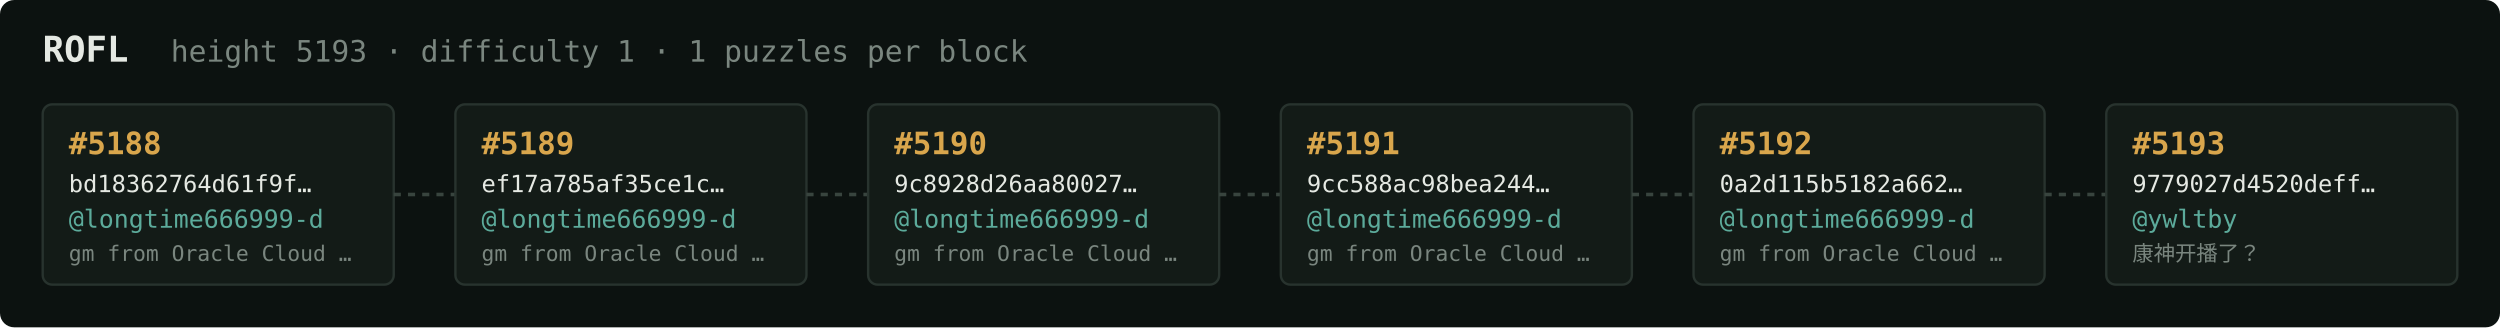
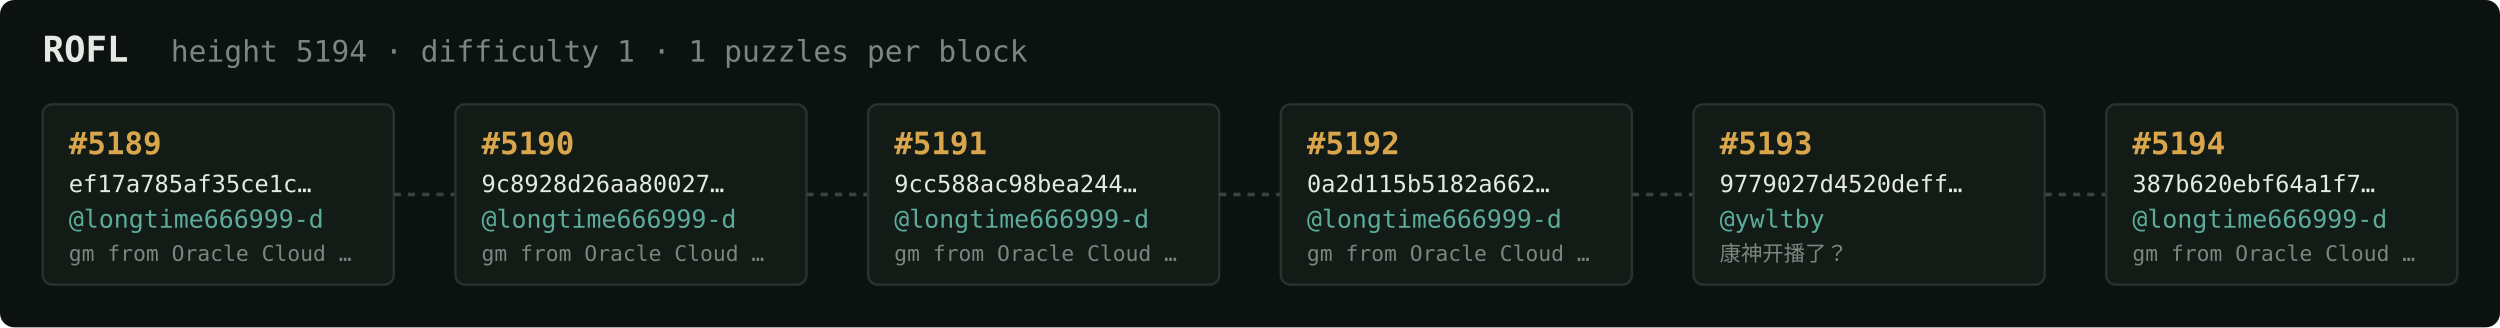
<svg xmlns="http://www.w3.org/2000/svg" width="1054" height="138" viewBox="0 0 1054 138" font-family="ui-monospace,SFMono-Regular,Menlo,monospace">
  <rect fill="#0c1210" width="1054" height="138" rx="6" />
  <text x="18" y="26" fill="#e5e9e3" font-size="15" font-weight="700">ROFL</text>
-   <text x="72" y="26" fill="#7a867f" font-size="12.5">height 5193 · difficulty 1 · 1 puzzles per block</text>
+   <text x="72" y="26" fill="#7a867f" font-size="12.5">height 5194 · difficulty 1 · 1 puzzles per block</text>
  <rect x="18" y="44" width="148" height="76" rx="4" fill="#131b17" stroke="#28332e" stroke-width="1" />
-   <text x="29" y="65" fill="#d9a64c" font-size="13" font-weight="700">#5188</text>
-   <text x="29" y="81" fill="#e5e9e3" font-size="10">bd18362764d61f9f…</text>
+   <text x="29" y="65" fill="#d9a64c" font-size="13" font-weight="700">#5189</text>
+   <text x="29" y="81" fill="#e5e9e3" font-size="10">ef17a785af35ce1c…</text>
  <text x="29" y="96" fill="#5cab9b" font-size="10.5">@longtime666999-d</text>
  <text x="29" y="110" fill="#7a867f" font-size="9">gm from Oracle Cloud …</text>
  <line x1="166" y1="82.0" x2="192" y2="82.0" stroke="#38443e" stroke-width="1.5" stroke-dasharray="3 3" />
  <rect x="192" y="44" width="148" height="76" rx="4" fill="#131b17" stroke="#28332e" stroke-width="1" />
-   <text x="203" y="65" fill="#d9a64c" font-size="13" font-weight="700">#5189</text>
-   <text x="203" y="81" fill="#e5e9e3" font-size="10">ef17a785af35ce1c…</text>
+   <text x="203" y="65" fill="#d9a64c" font-size="13" font-weight="700">#5190</text>
+   <text x="203" y="81" fill="#e5e9e3" font-size="10">9c8928d26aa80027…</text>
  <text x="203" y="96" fill="#5cab9b" font-size="10.5">@longtime666999-d</text>
  <text x="203" y="110" fill="#7a867f" font-size="9">gm from Oracle Cloud …</text>
  <line x1="340" y1="82.0" x2="366" y2="82.0" stroke="#38443e" stroke-width="1.5" stroke-dasharray="3 3" />
  <rect x="366" y="44" width="148" height="76" rx="4" fill="#131b17" stroke="#28332e" stroke-width="1" />
-   <text x="377" y="65" fill="#d9a64c" font-size="13" font-weight="700">#5190</text>
-   <text x="377" y="81" fill="#e5e9e3" font-size="10">9c8928d26aa80027…</text>
+   <text x="377" y="65" fill="#d9a64c" font-size="13" font-weight="700">#5191</text>
+   <text x="377" y="81" fill="#e5e9e3" font-size="10">9cc588ac98bea244…</text>
  <text x="377" y="96" fill="#5cab9b" font-size="10.5">@longtime666999-d</text>
  <text x="377" y="110" fill="#7a867f" font-size="9">gm from Oracle Cloud …</text>
  <line x1="514" y1="82.0" x2="540" y2="82.0" stroke="#38443e" stroke-width="1.5" stroke-dasharray="3 3" />
  <rect x="540" y="44" width="148" height="76" rx="4" fill="#131b17" stroke="#28332e" stroke-width="1" />
-   <text x="551" y="65" fill="#d9a64c" font-size="13" font-weight="700">#5191</text>
-   <text x="551" y="81" fill="#e5e9e3" font-size="10">9cc588ac98bea244…</text>
+   <text x="551" y="65" fill="#d9a64c" font-size="13" font-weight="700">#5192</text>
+   <text x="551" y="81" fill="#e5e9e3" font-size="10">0a2d115b5182a662…</text>
  <text x="551" y="96" fill="#5cab9b" font-size="10.5">@longtime666999-d</text>
  <text x="551" y="110" fill="#7a867f" font-size="9">gm from Oracle Cloud …</text>
  <line x1="688" y1="82.0" x2="714" y2="82.0" stroke="#38443e" stroke-width="1.5" stroke-dasharray="3 3" />
  <rect x="714" y="44" width="148" height="76" rx="4" fill="#131b17" stroke="#28332e" stroke-width="1" />
-   <text x="725" y="65" fill="#d9a64c" font-size="13" font-weight="700">#5192</text>
-   <text x="725" y="81" fill="#e5e9e3" font-size="10">0a2d115b5182a662…</text>
-   <text x="725" y="96" fill="#5cab9b" font-size="10.5">@longtime666999-d</text>
-   <text x="725" y="110" fill="#7a867f" font-size="9">gm from Oracle Cloud …</text>
+   <text x="725" y="65" fill="#d9a64c" font-size="13" font-weight="700">#5193</text>
+   <text x="725" y="81" fill="#e5e9e3" font-size="10">9779027d4520deff…</text>
+   <text x="725" y="96" fill="#5cab9b" font-size="10.5">@ywltby</text>
+   <text x="725" y="110" fill="#7a867f" font-size="9">康神开播了？</text>
  <line x1="862" y1="82.0" x2="888" y2="82.0" stroke="#38443e" stroke-width="1.5" stroke-dasharray="3 3" />
  <rect x="888" y="44" width="148" height="76" rx="4" fill="#131b17" stroke="#28332e" stroke-width="1" />
-   <text x="899" y="65" fill="#d9a64c" font-size="13" font-weight="700">#5193</text>
-   <text x="899" y="81" fill="#e5e9e3" font-size="10">9779027d4520deff…</text>
-   <text x="899" y="96" fill="#5cab9b" font-size="10.5">@ywltby</text>
-   <text x="899" y="110" fill="#7a867f" font-size="9">康神开播了？</text>
+   <text x="899" y="65" fill="#d9a64c" font-size="13" font-weight="700">#5194</text>
+   <text x="899" y="81" fill="#e5e9e3" font-size="10">387b620ebf64a1f7…</text>
+   <text x="899" y="96" fill="#5cab9b" font-size="10.5">@longtime666999-d</text>
+   <text x="899" y="110" fill="#7a867f" font-size="9">gm from Oracle Cloud …</text>
</svg>
